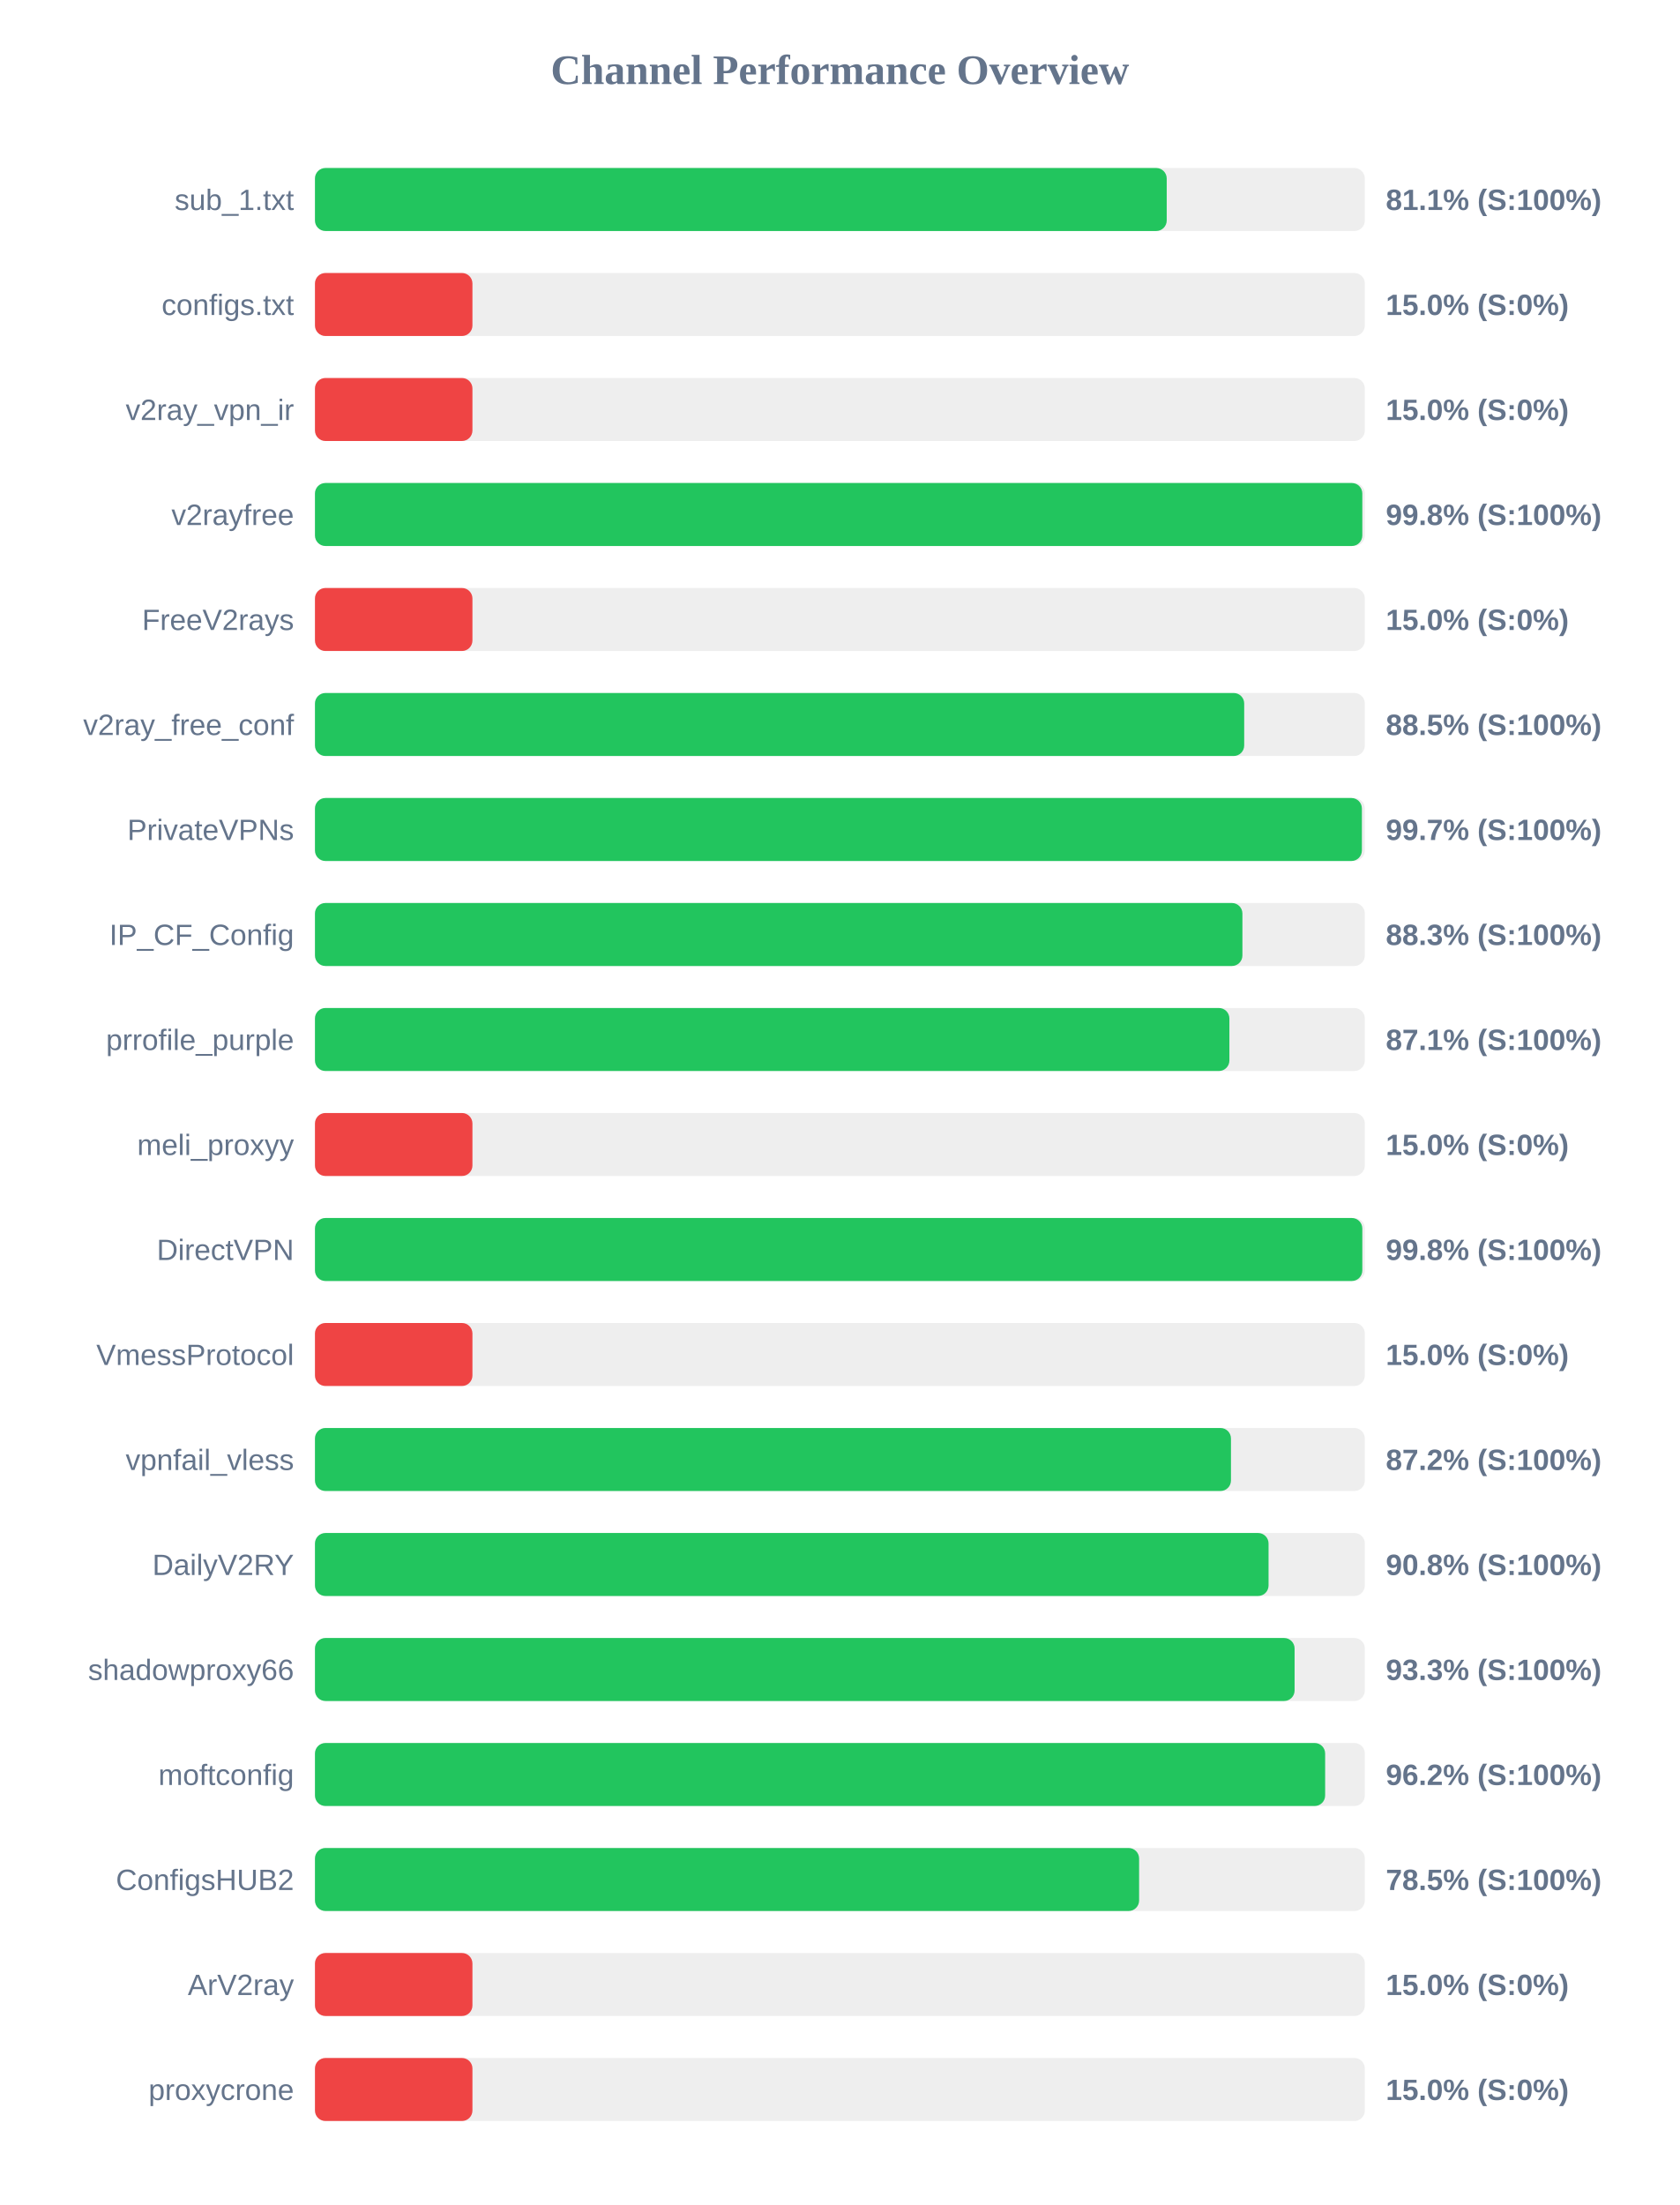
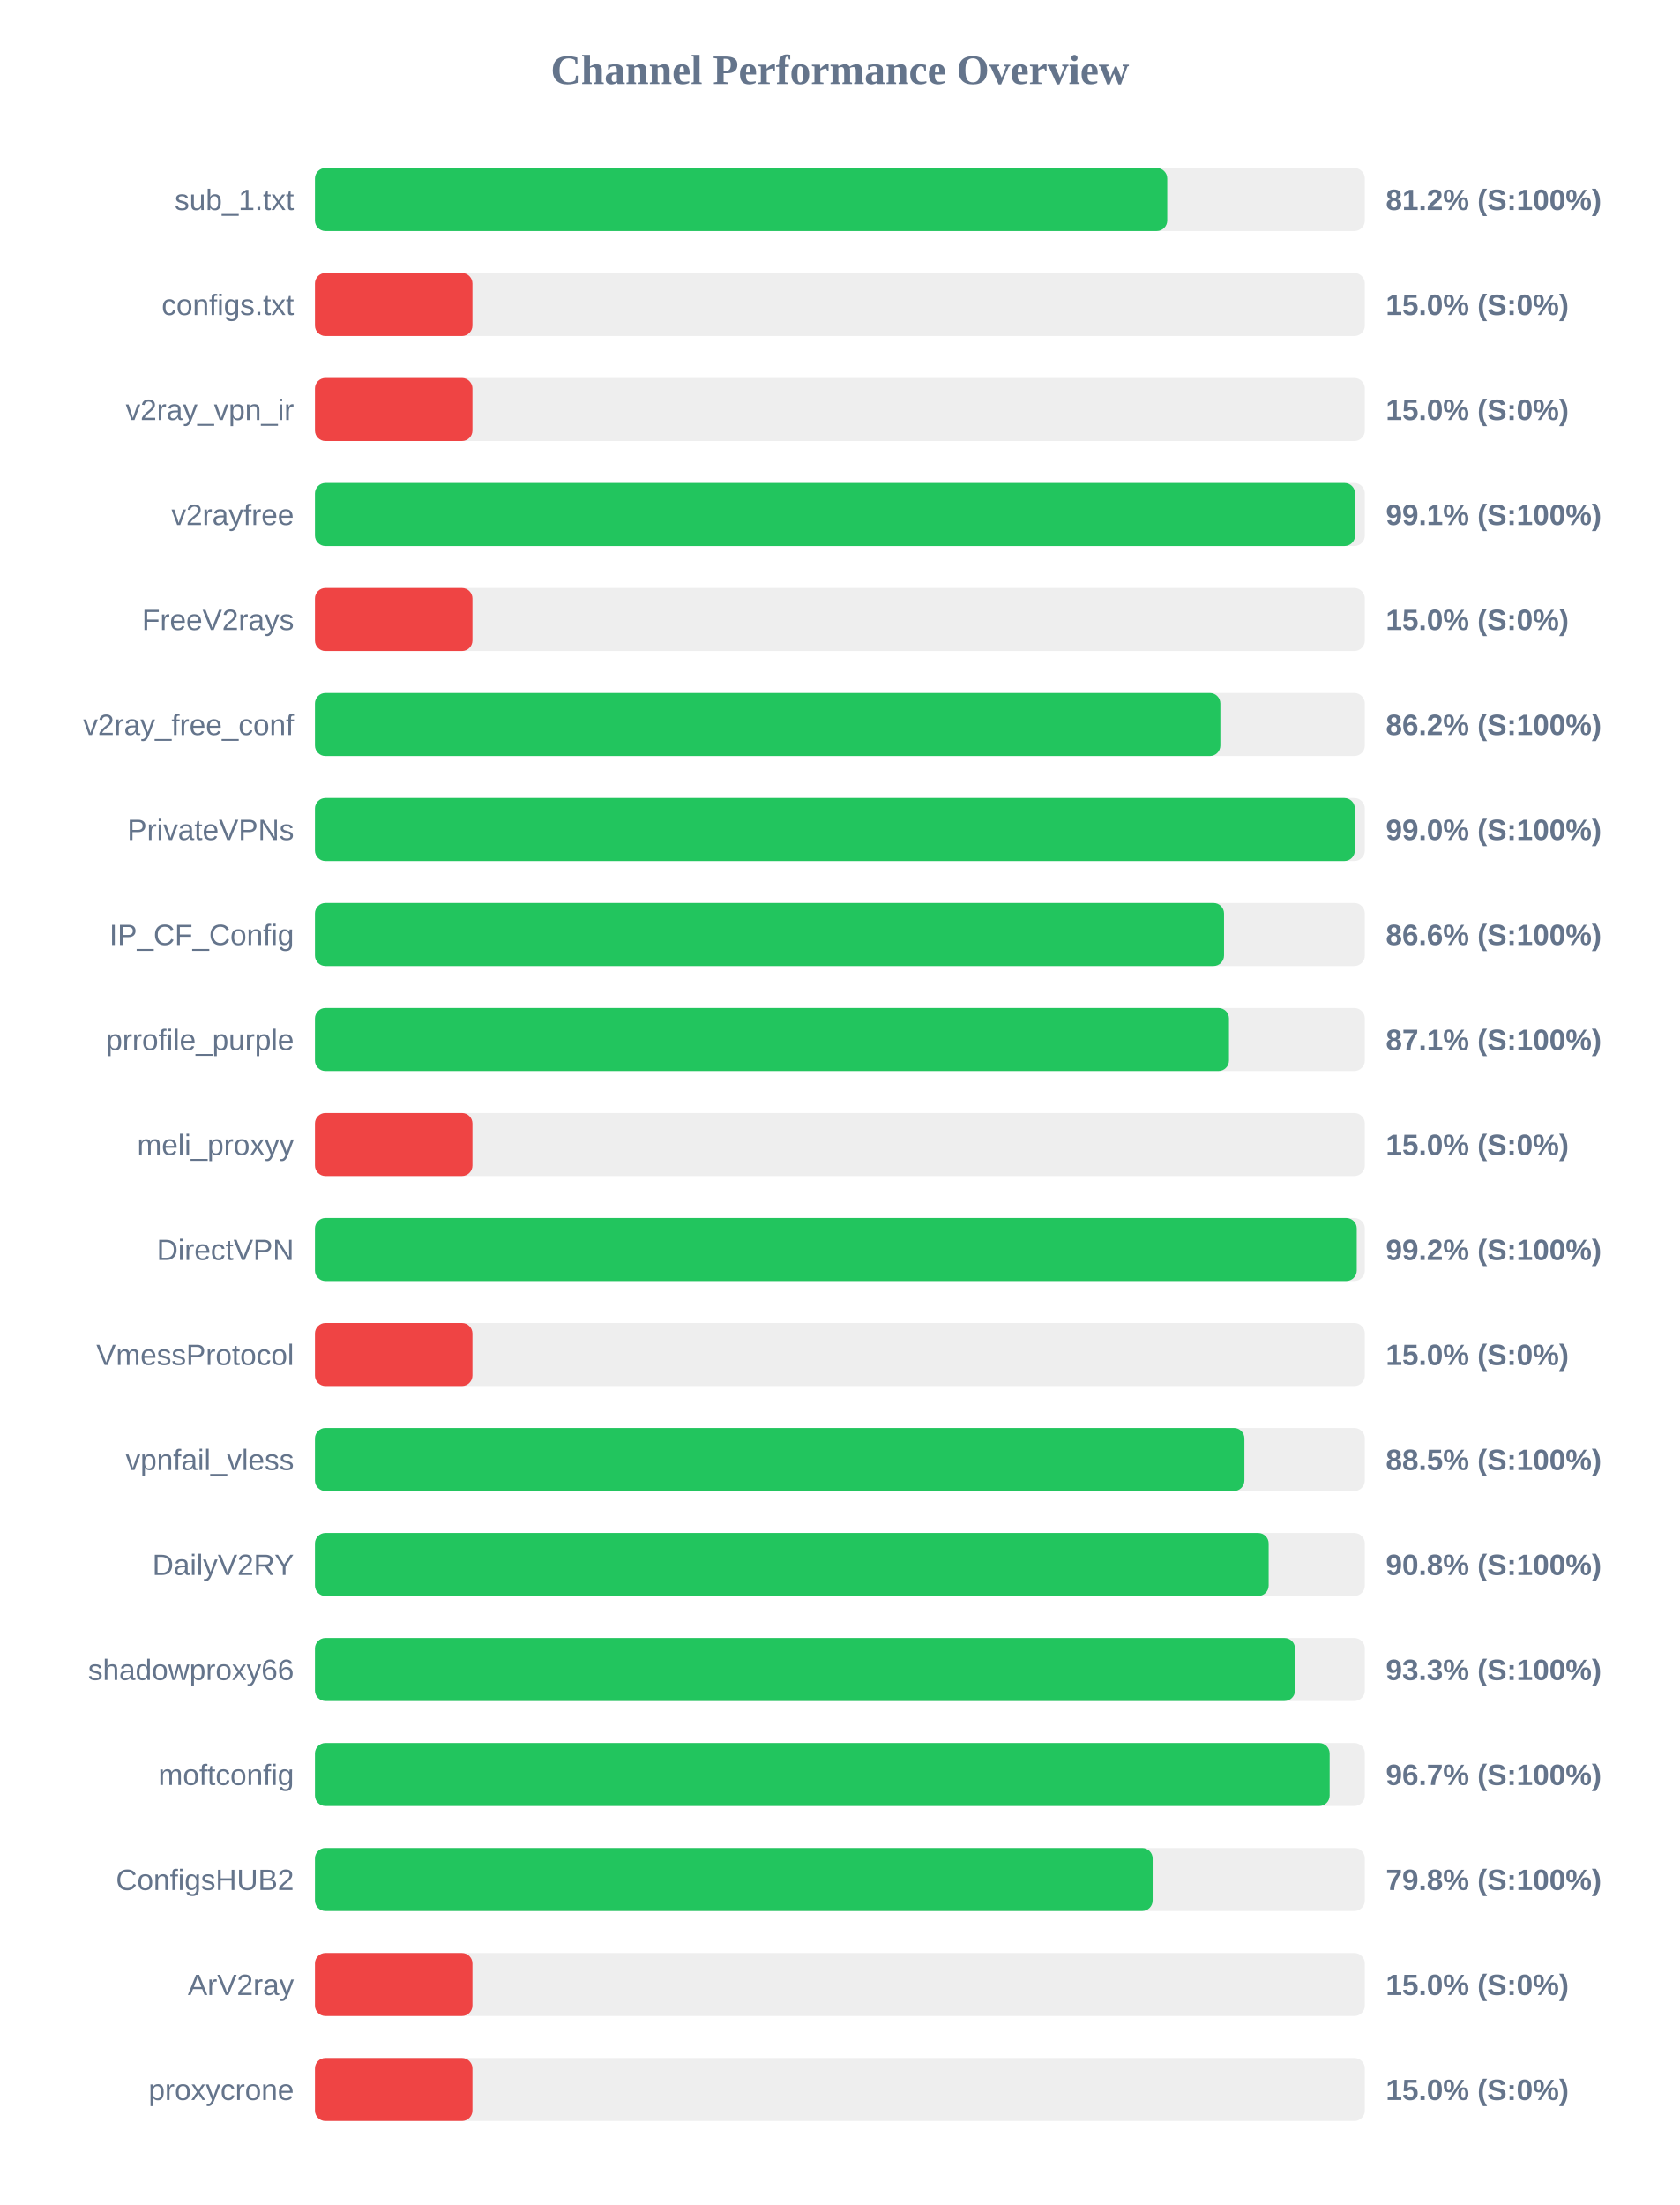
<svg xmlns="http://www.w3.org/2000/svg" width="800" height="1050" version="1.1">
  <style>
        .row { font: 14px Arial; fill: #64748b; }
        .score { font: bold 14px Arial; fill: #64748b; }
    </style>
  <text x="400" y="40" text-anchor="middle" font-size="20px" font-weight="bold" fill="#64748b">Channel Performance Overview</text>
  <rect x="150" y="80" width="500" height="30" fill="#eee" rx="5" />
-   <rect x="150" y="80" width="405.65" height="30" fill="#22c55e" rx="5" />
+   <rect x="150" y="80" width="405.9" height="30" fill="#22c55e" rx="5" />
  <text x="140" y="100" text-anchor="end" class="row">sub_1.txt</text>
-   <text x="660" y="100" text-anchor="start" class="score">81.1% (S:100%)</text>
+   <text x="660" y="100" text-anchor="start" class="score">81.2% (S:100%)</text>
  <rect x="150" y="130" width="500" height="30" fill="#eee" rx="5" />
  <rect x="150" y="130" width="75.0" height="30" fill="#ef4444" rx="5" />
  <text x="140" y="150" text-anchor="end" class="row">configs.txt</text>
  <text x="660" y="150" text-anchor="start" class="score">15.0% (S:0%)</text>
  <rect x="150" y="180" width="500" height="30" fill="#eee" rx="5" />
  <rect x="150" y="180" width="75.0" height="30" fill="#ef4444" rx="5" />
  <text x="140" y="200" text-anchor="end" class="row">v2ray_vpn_ir</text>
  <text x="660" y="200" text-anchor="start" class="score">15.0% (S:0%)</text>
  <rect x="150" y="230" width="500" height="30" fill="#eee" rx="5" />
-   <rect x="150" y="230" width="498.8" height="30" fill="#22c55e" rx="5" />
+   <rect x="150" y="230" width="495.35" height="30" fill="#22c55e" rx="5" />
  <text x="140" y="250" text-anchor="end" class="row">v2rayfree</text>
-   <text x="660" y="250" text-anchor="start" class="score">99.8% (S:100%)</text>
+   <text x="660" y="250" text-anchor="start" class="score">99.1% (S:100%)</text>
  <rect x="150" y="280" width="500" height="30" fill="#eee" rx="5" />
  <rect x="150" y="280" width="75.0" height="30" fill="#ef4444" rx="5" />
  <text x="140" y="300" text-anchor="end" class="row">FreeV2rays</text>
  <text x="660" y="300" text-anchor="start" class="score">15.0% (S:0%)</text>
  <rect x="150" y="330" width="500" height="30" fill="#eee" rx="5" />
-   <rect x="150" y="330" width="442.55" height="30" fill="#22c55e" rx="5" />
+   <rect x="150" y="330" width="431.2" height="30" fill="#22c55e" rx="5" />
  <text x="140" y="350" text-anchor="end" class="row">v2ray_free_conf</text>
-   <text x="660" y="350" text-anchor="start" class="score">88.5% (S:100%)</text>
+   <text x="660" y="350" text-anchor="start" class="score">86.2% (S:100%)</text>
  <rect x="150" y="380" width="500" height="30" fill="#eee" rx="5" />
-   <rect x="150" y="380" width="498.6" height="30" fill="#22c55e" rx="5" />
+   <rect x="150" y="380" width="495.25" height="30" fill="#22c55e" rx="5" />
  <text x="140" y="400" text-anchor="end" class="row">PrivateVPNs</text>
-   <text x="660" y="400" text-anchor="start" class="score">99.7% (S:100%)</text>
+   <text x="660" y="400" text-anchor="start" class="score">99.0% (S:100%)</text>
  <rect x="150" y="430" width="500" height="30" fill="#eee" rx="5" />
-   <rect x="150" y="430" width="441.7" height="30" fill="#22c55e" rx="5" />
+   <rect x="150" y="430" width="432.95" height="30" fill="#22c55e" rx="5" />
  <text x="140" y="450" text-anchor="end" class="row">IP_CF_Config</text>
-   <text x="660" y="450" text-anchor="start" class="score">88.3% (S:100%)</text>
+   <text x="660" y="450" text-anchor="start" class="score">86.6% (S:100%)</text>
  <rect x="150" y="480" width="500" height="30" fill="#eee" rx="5" />
-   <rect x="150" y="480" width="435.5" height="30" fill="#22c55e" rx="5" />
+   <rect x="150" y="480" width="435.3" height="30" fill="#22c55e" rx="5" />
  <text x="140" y="500" text-anchor="end" class="row">prrofile_purple</text>
  <text x="660" y="500" text-anchor="start" class="score">87.1% (S:100%)</text>
  <rect x="150" y="530" width="500" height="30" fill="#eee" rx="5" />
  <rect x="150" y="530" width="75.0" height="30" fill="#ef4444" rx="5" />
  <text x="140" y="550" text-anchor="end" class="row">meli_proxyy</text>
  <text x="660" y="550" text-anchor="start" class="score">15.0% (S:0%)</text>
  <rect x="150" y="580" width="500" height="30" fill="#eee" rx="5" />
-   <rect x="150" y="580" width="498.8" height="30" fill="#22c55e" rx="5" />
+   <rect x="150" y="580" width="496.15" height="30" fill="#22c55e" rx="5" />
  <text x="140" y="600" text-anchor="end" class="row">DirectVPN</text>
-   <text x="660" y="600" text-anchor="start" class="score">99.8% (S:100%)</text>
+   <text x="660" y="600" text-anchor="start" class="score">99.2% (S:100%)</text>
  <rect x="150" y="630" width="500" height="30" fill="#eee" rx="5" />
  <rect x="150" y="630" width="75.0" height="30" fill="#ef4444" rx="5" />
  <text x="140" y="650" text-anchor="end" class="row">VmessProtocol</text>
  <text x="660" y="650" text-anchor="start" class="score">15.0% (S:0%)</text>
  <rect x="150" y="680" width="500" height="30" fill="#eee" rx="5" />
-   <rect x="150" y="680" width="436.25" height="30" fill="#22c55e" rx="5" />
+   <rect x="150" y="680" width="442.65" height="30" fill="#22c55e" rx="5" />
  <text x="140" y="700" text-anchor="end" class="row">vpnfail_vless</text>
-   <text x="660" y="700" text-anchor="start" class="score">87.2% (S:100%)</text>
+   <text x="660" y="700" text-anchor="start" class="score">88.5% (S:100%)</text>
  <rect x="150" y="730" width="500" height="30" fill="#eee" rx="5" />
-   <rect x="150" y="730" width="454.15" height="30" fill="#22c55e" rx="5" />
+   <rect x="150" y="730" width="454.2" height="30" fill="#22c55e" rx="5" />
  <text x="140" y="750" text-anchor="end" class="row">DailyV2RY</text>
  <text x="660" y="750" text-anchor="start" class="score">90.8% (S:100%)</text>
  <rect x="150" y="780" width="500" height="30" fill="#eee" rx="5" />
-   <rect x="150" y="780" width="466.55" height="30" fill="#22c55e" rx="5" />
+   <rect x="150" y="780" width="466.75" height="30" fill="#22c55e" rx="5" />
  <text x="140" y="800" text-anchor="end" class="row">shadowproxy66</text>
  <text x="660" y="800" text-anchor="start" class="score">93.3% (S:100%)</text>
  <rect x="150" y="830" width="500" height="30" fill="#eee" rx="5" />
-   <rect x="150" y="830" width="481.1" height="30" fill="#22c55e" rx="5" />
+   <rect x="150" y="830" width="483.25" height="30" fill="#22c55e" rx="5" />
  <text x="140" y="850" text-anchor="end" class="row">moftconfig</text>
-   <text x="660" y="850" text-anchor="start" class="score">96.2% (S:100%)</text>
+   <text x="660" y="850" text-anchor="start" class="score">96.7% (S:100%)</text>
  <rect x="150" y="880" width="500" height="30" fill="#eee" rx="5" />
-   <rect x="150" y="880" width="392.5" height="30" fill="#22c55e" rx="5" />
+   <rect x="150" y="880" width="398.95" height="30" fill="#22c55e" rx="5" />
  <text x="140" y="900" text-anchor="end" class="row">ConfigsHUB2</text>
-   <text x="660" y="900" text-anchor="start" class="score">78.5% (S:100%)</text>
+   <text x="660" y="900" text-anchor="start" class="score">79.8% (S:100%)</text>
  <rect x="150" y="930" width="500" height="30" fill="#eee" rx="5" />
  <rect x="150" y="930" width="75.0" height="30" fill="#ef4444" rx="5" />
  <text x="140" y="950" text-anchor="end" class="row">ArV2ray</text>
  <text x="660" y="950" text-anchor="start" class="score">15.0% (S:0%)</text>
  <rect x="150" y="980" width="500" height="30" fill="#eee" rx="5" />
  <rect x="150" y="980" width="75.0" height="30" fill="#ef4444" rx="5" />
  <text x="140" y="1000" text-anchor="end" class="row">proxycrone</text>
  <text x="660" y="1000" text-anchor="start" class="score">15.0% (S:0%)</text>
</svg>
